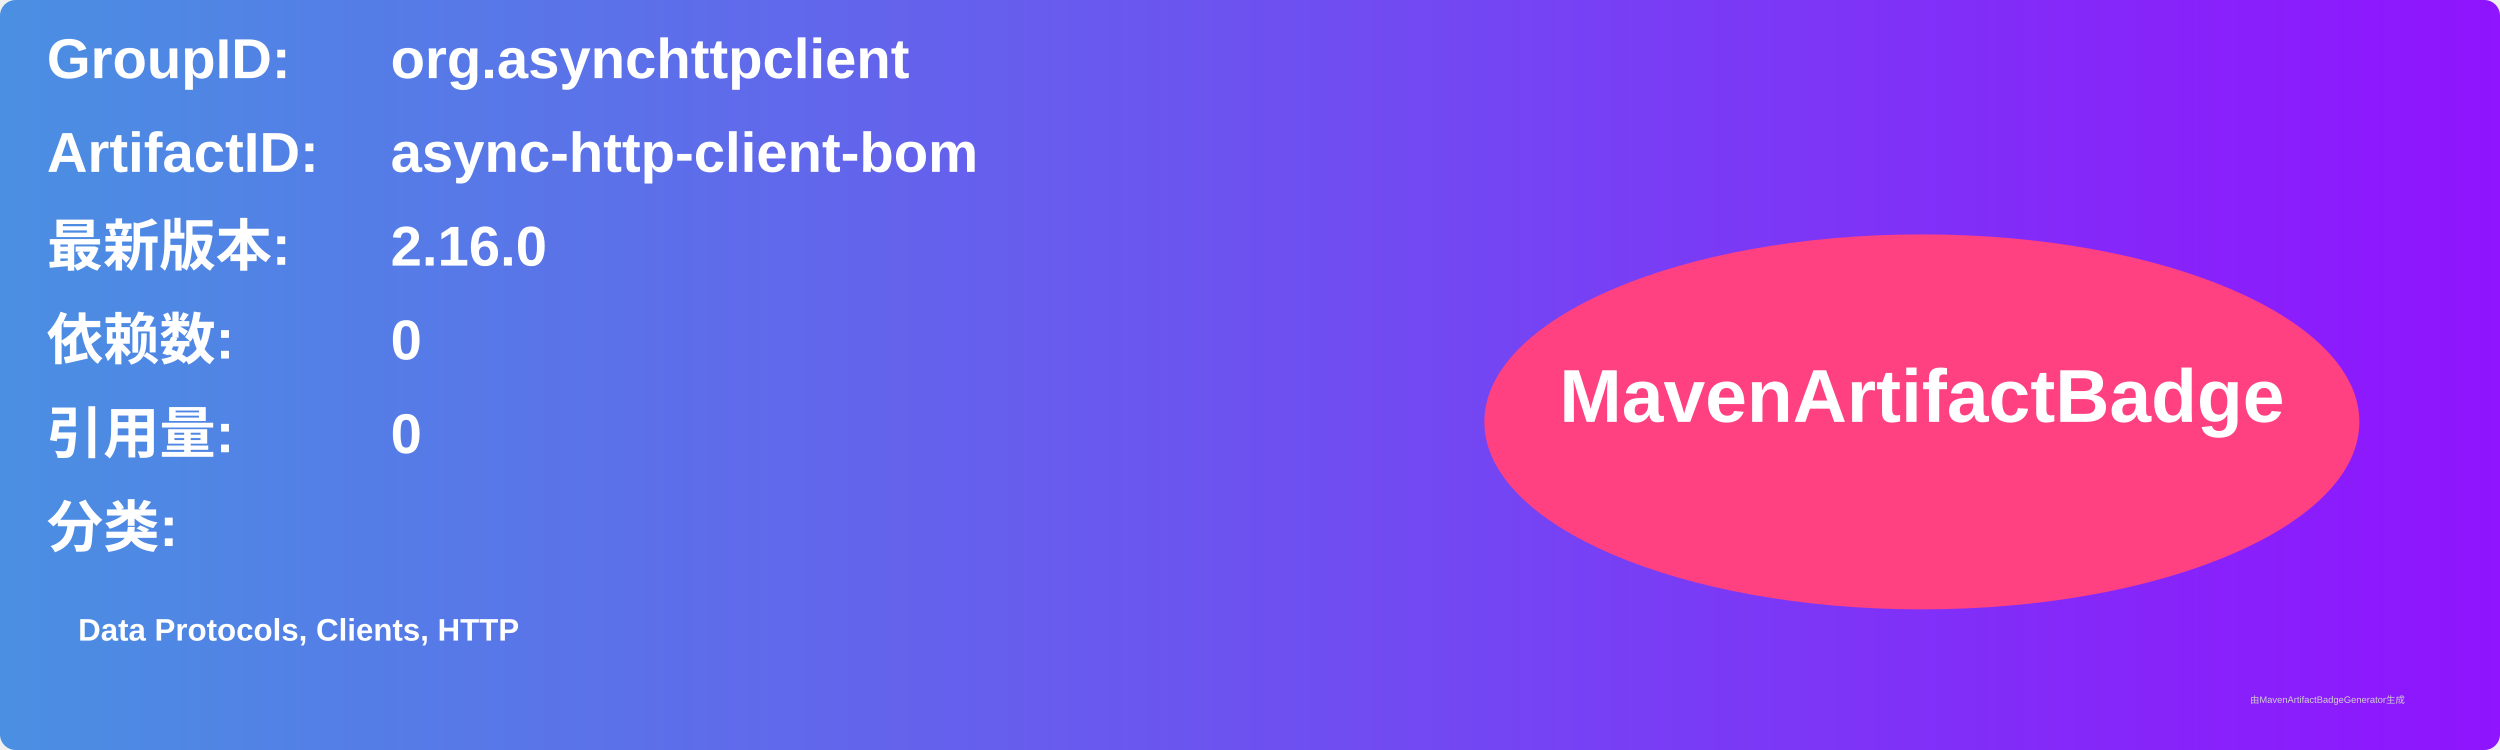
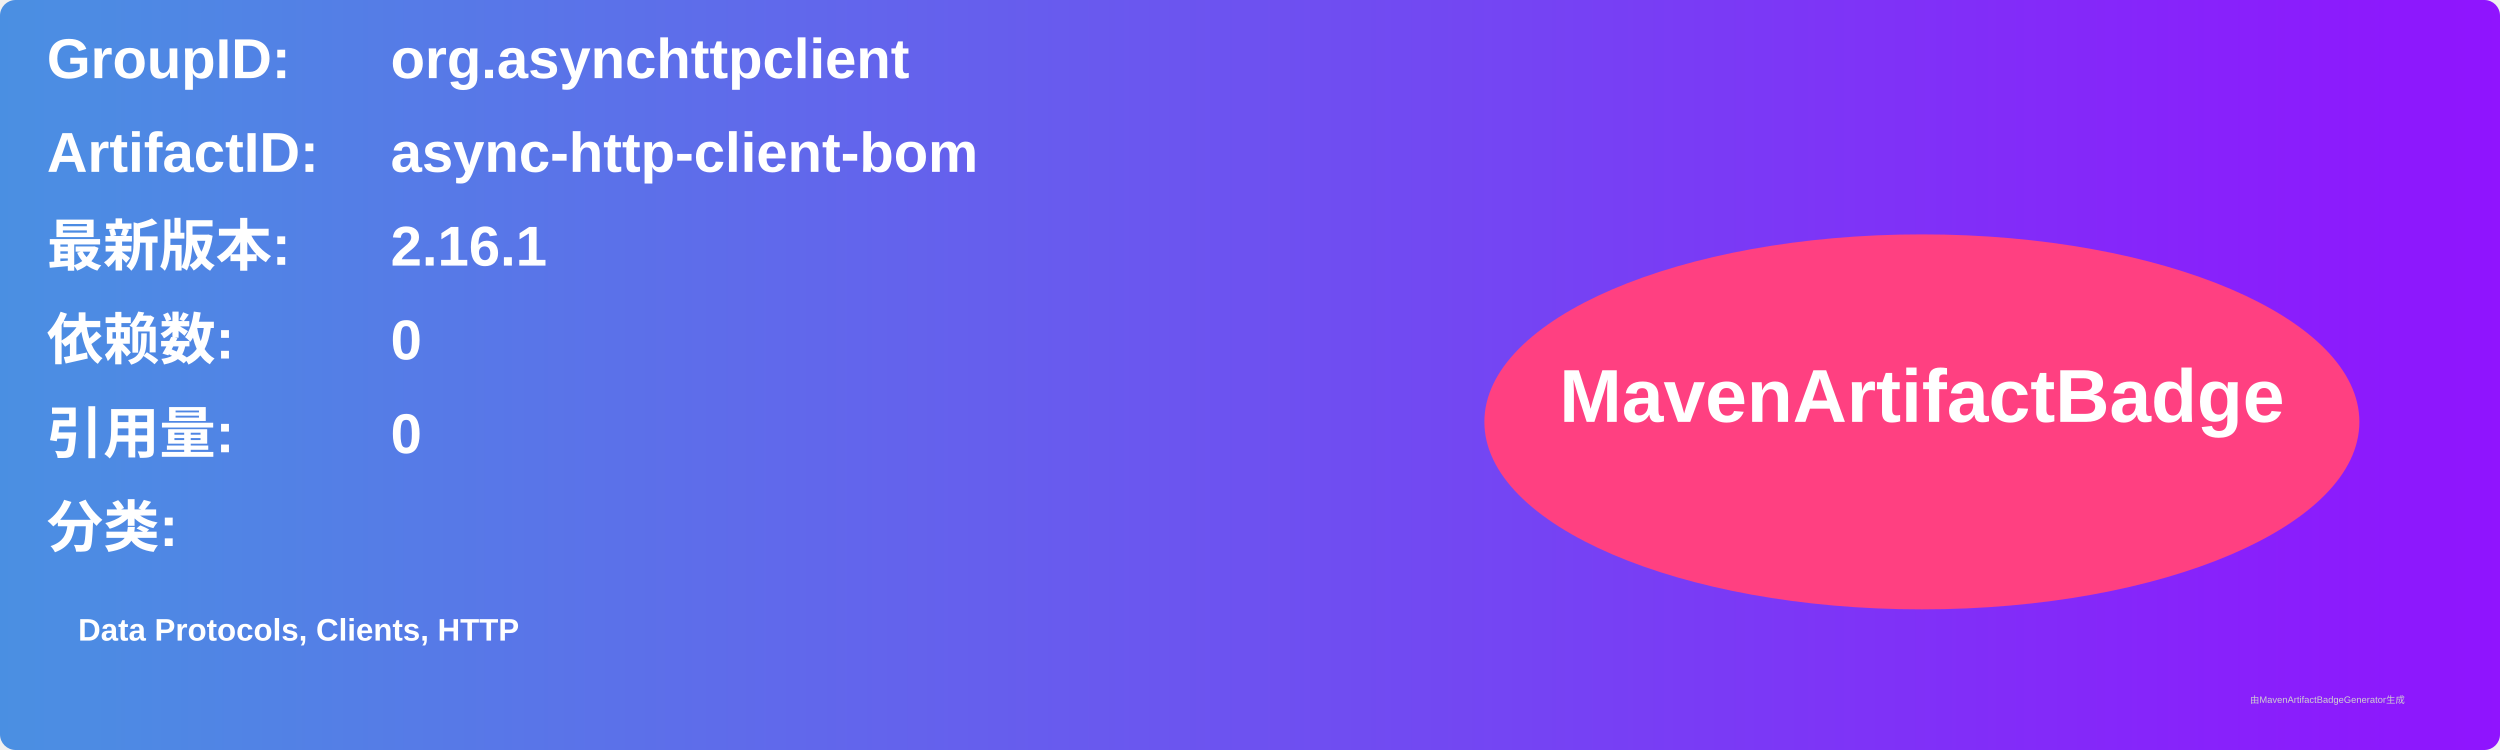
<svg xmlns="http://www.w3.org/2000/svg" width="800" height="240" viewBox="0 0 800 240">
  <linearGradient id="grad" x1="0%" y1="0%" x2="100%" y2="0%">
    <stop offset="0%" stop-color="#4a90e2" />
    <stop offset="100%" stop-color="#9013fe" />
  </linearGradient>
  <rect width="100%" height="100%" rx="5" ry="5" fill="url(#grad)" />
  <g transform="translate(15, 15)">
    <text x="0" y="10" font-family="Arial" font-size="18" fill="white" font-weight="bold" width="260">GroupID:</text>
    <text x="110" y="10" font-family="Arial" font-size="18" fill="white" font-weight="bold" width="460">org.asynchttpclient</text>
    <text x="0" y="40" font-family="Arial" font-size="18" fill="white" font-weight="bold" width="260">ArtifactID:</text>
    <text x="110" y="40" font-family="Arial" font-size="18" fill="white" font-weight="bold" width="460">async-http-client-bom</text>
    <text x="0" y="70" font-family="Arial" font-size="18" fill="white" font-weight="bold">最新版本:</text>
    <text x="110" y="70" font-family="Arial" font-size="18" fill="white" font-weight="bold">
-       <tspan font-weight="bold">2.16.0</tspan>
+       <tspan font-weight="bold">2.16.1</tspan>
    </text>
    <text x="0" y="100" font-family="Arial" font-size="18" fill="white" font-weight="bold">依赖数: </text>
    <text x="110" y="100" font-family="Arial" font-size="18" fill="white">
      <tspan font-weight="bold">0</tspan>
    </text>
    <text x="0" y="130" font-family="Arial" font-size="18" fill="white" font-weight="bold">引用量: </text>
    <text x="110" y="130" font-family="Arial" font-size="18" fill="white">
      <tspan font-weight="bold">0</tspan>
    </text>
    <text x="0" y="160" font-family="Arial" font-size="18" fill="white" font-weight="bold">分类:</text>
    <text x="10" y="190" font-family="Arial" font-size="10" fill="white">
      <tspan font-weight="bold">Data Protocols, Clients, HTTP</tspan>
    </text>
    <ellipse cx="600" cy="120" rx="140" ry="60" fill="#ff4081" />
    <text x="600" y="120" text-anchor="middle" font-family="Arial" font-size="24" fill="white" font-weight="bold">MavenArtifactBadge</text>
  </g>
  <text x="720" y="225" font-family="Arial" font-size="3" fill="#d0d0d0">由MavenArtifactBadgeGenerator生成</text>
</svg>
